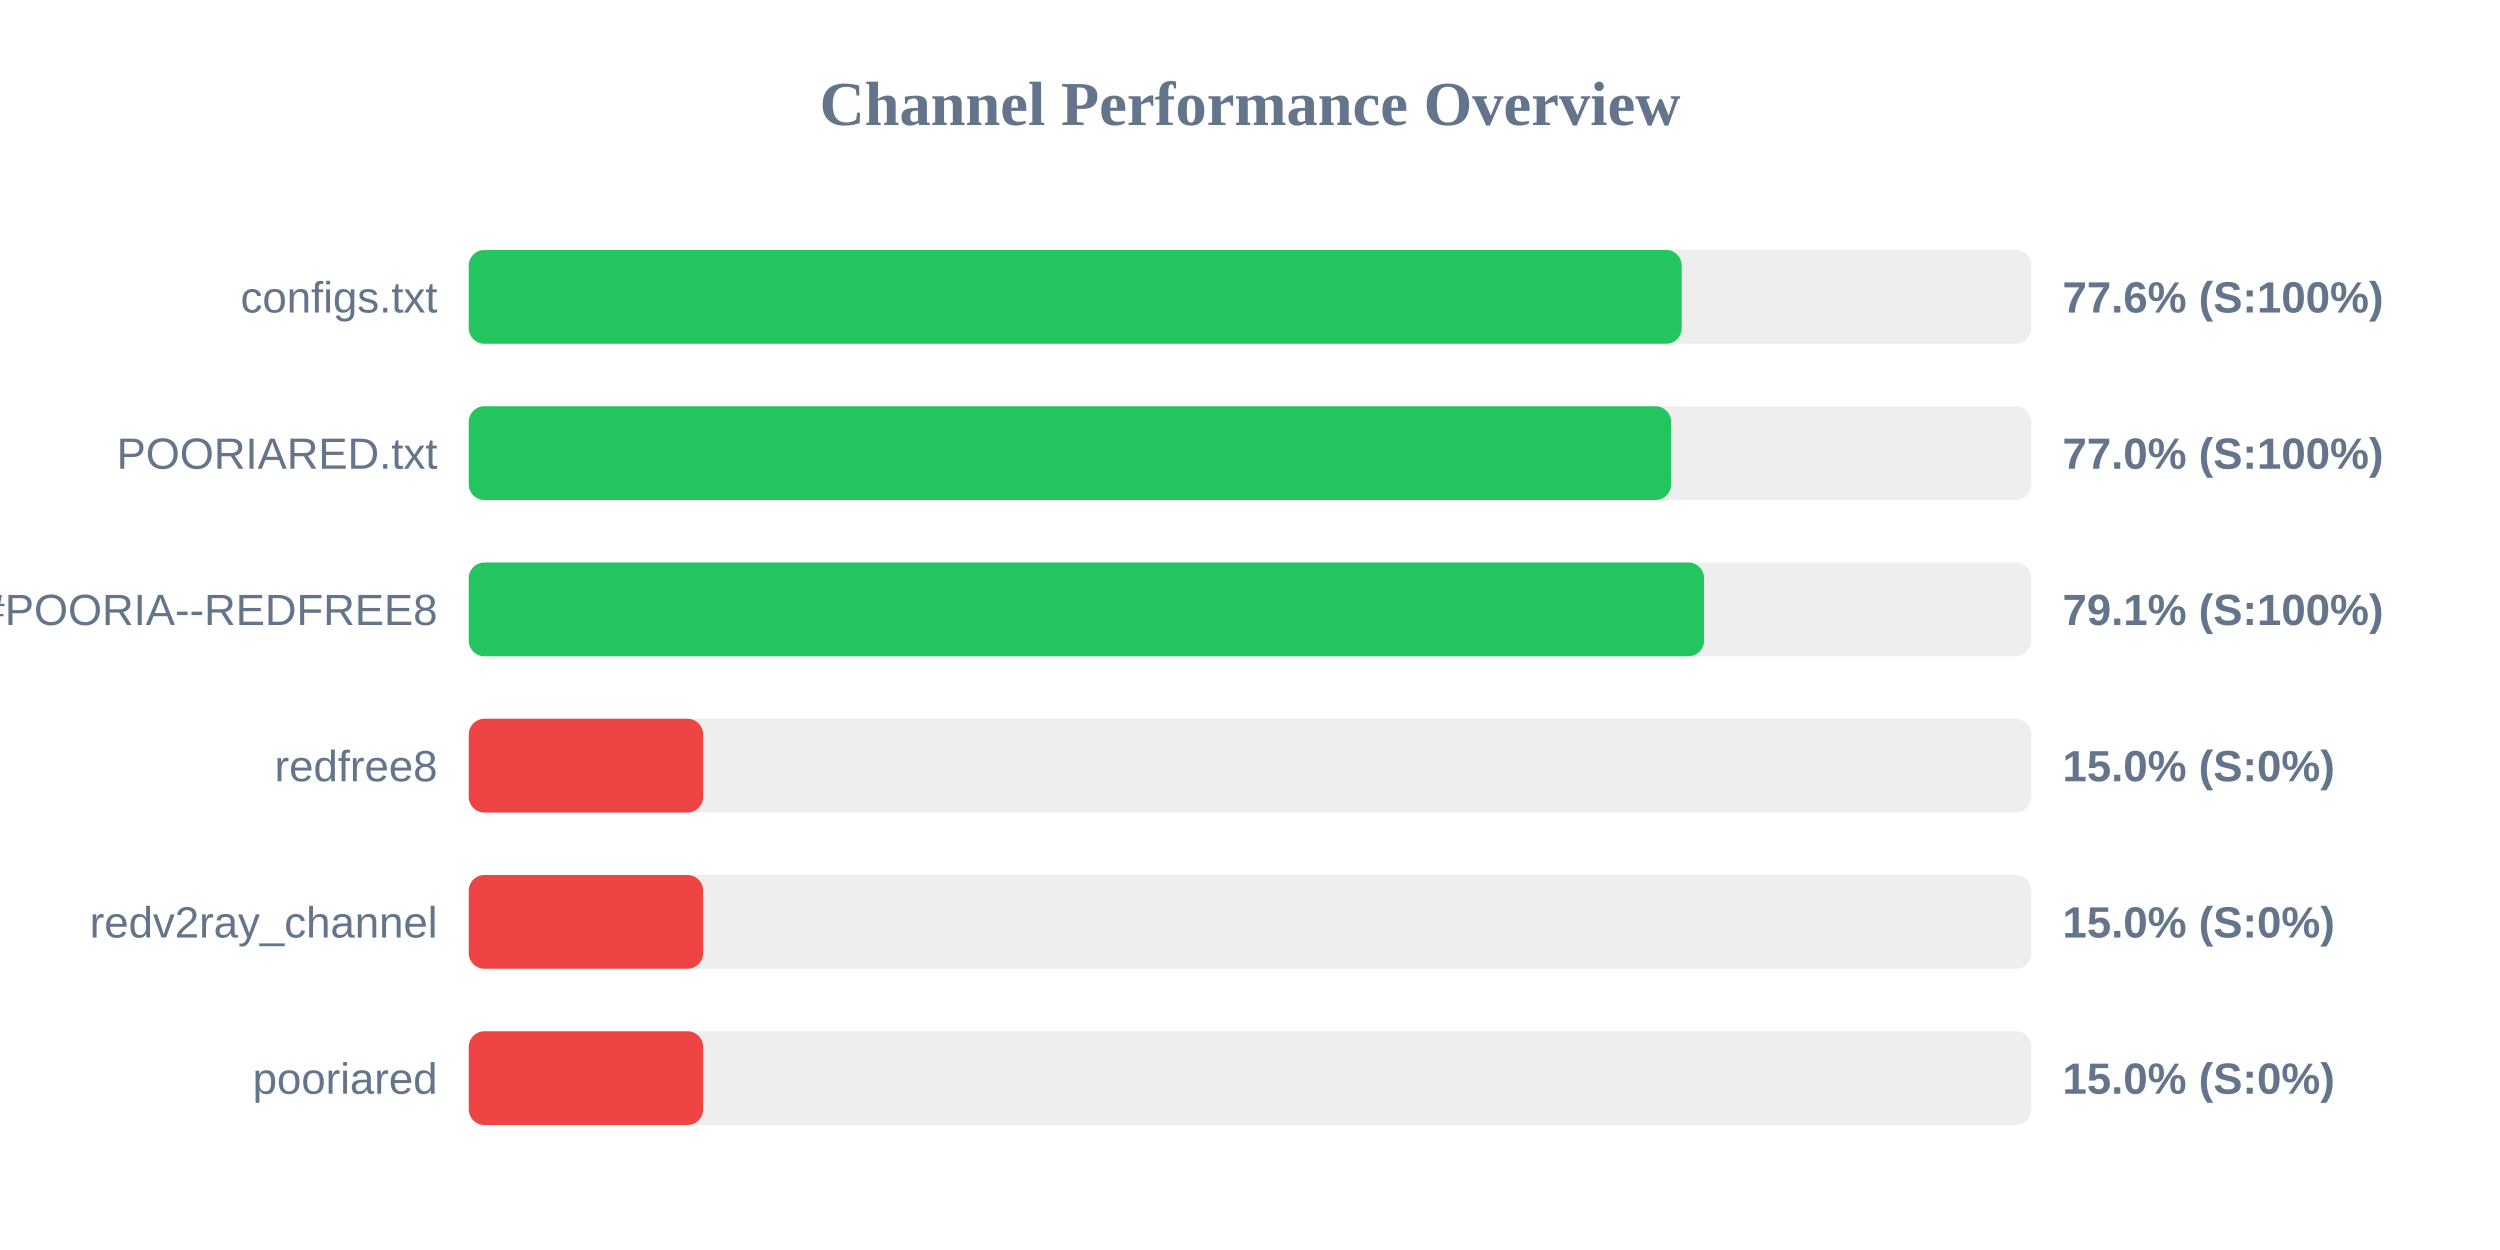
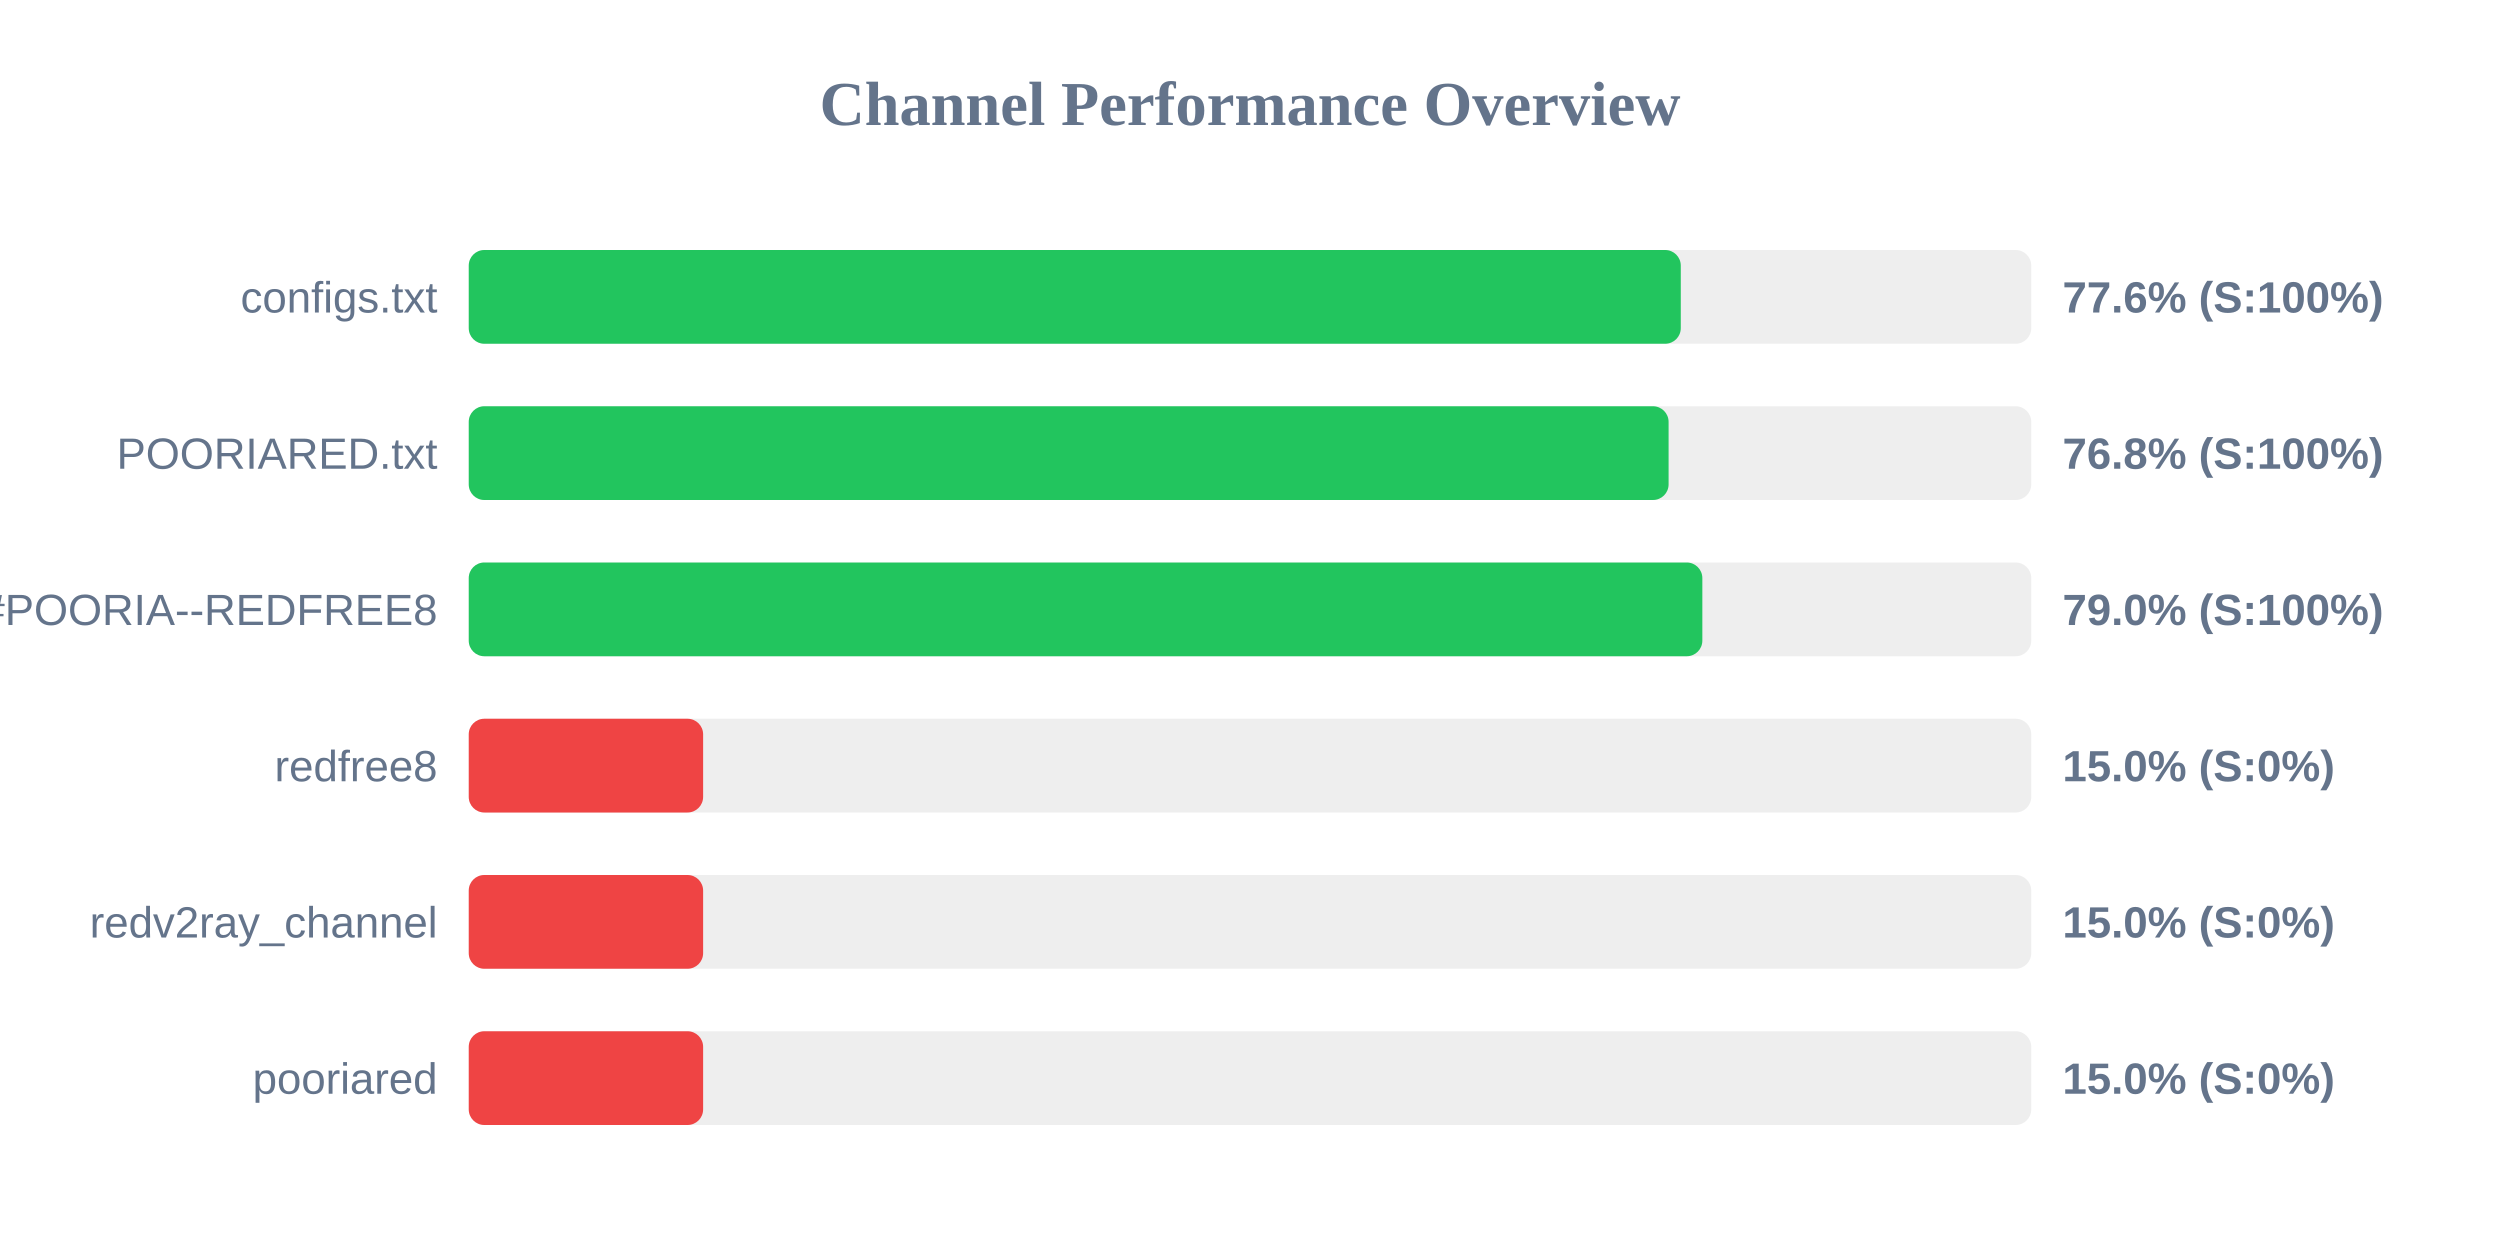
<svg xmlns="http://www.w3.org/2000/svg" width="800" height="400" version="1.1">
  <style>
        .row { font: 14px Arial; fill: #64748b; }
        .score { font: bold 14px Arial; fill: #64748b; }
    </style>
  <text x="400" y="40" text-anchor="middle" font-size="20px" font-weight="bold" fill="#64748b">Channel Performance Overview</text>
  <rect x="150" y="80" width="500" height="30" fill="#eee" rx="5" />
-   <rect x="150" y="80" width="388.15" height="30" fill="#22c55e" rx="5" />
+   <rect x="150" y="80" width="387.85" height="30" fill="#22c55e" rx="5" />
  <text x="140" y="100" text-anchor="end" class="row">configs.txt</text>
  <text x="660" y="100" text-anchor="start" class="score">77.6% (S:100%)</text>
  <rect x="150" y="130" width="500" height="30" fill="#eee" rx="5" />
-   <rect x="150" y="130" width="384.75" height="30" fill="#22c55e" rx="5" />
+   <rect x="150" y="130" width="383.95" height="30" fill="#22c55e" rx="5" />
  <text x="140" y="150" text-anchor="end" class="row">POORIARED.txt</text>
-   <text x="660" y="150" text-anchor="start" class="score">77.0% (S:100%)</text>
+   <text x="660" y="150" text-anchor="start" class="score">76.8% (S:100%)</text>
  <rect x="150" y="180" width="500" height="30" fill="#eee" rx="5" />
-   <rect x="150" y="180" width="395.3" height="30" fill="#22c55e" rx="5" />
+   <rect x="150" y="180" width="394.75" height="30" fill="#22c55e" rx="5" />
  <text x="140" y="200" text-anchor="end" class="row">POORIA--REDFREE8.txt#POORIA--REDFREE8</text>
-   <text x="660" y="200" text-anchor="start" class="score">79.1% (S:100%)</text>
+   <text x="660" y="200" text-anchor="start" class="score">79.0% (S:100%)</text>
  <rect x="150" y="230" width="500" height="30" fill="#eee" rx="5" />
  <rect x="150" y="230" width="75.0" height="30" fill="#ef4444" rx="5" />
  <text x="140" y="250" text-anchor="end" class="row">redfree8</text>
  <text x="660" y="250" text-anchor="start" class="score">15.0% (S:0%)</text>
  <rect x="150" y="280" width="500" height="30" fill="#eee" rx="5" />
  <rect x="150" y="280" width="75.0" height="30" fill="#ef4444" rx="5" />
  <text x="140" y="300" text-anchor="end" class="row">redv2ray_channel</text>
  <text x="660" y="300" text-anchor="start" class="score">15.0% (S:0%)</text>
  <rect x="150" y="330" width="500" height="30" fill="#eee" rx="5" />
  <rect x="150" y="330" width="75.0" height="30" fill="#ef4444" rx="5" />
  <text x="140" y="350" text-anchor="end" class="row">pooriared</text>
  <text x="660" y="350" text-anchor="start" class="score">15.0% (S:0%)</text>
</svg>
